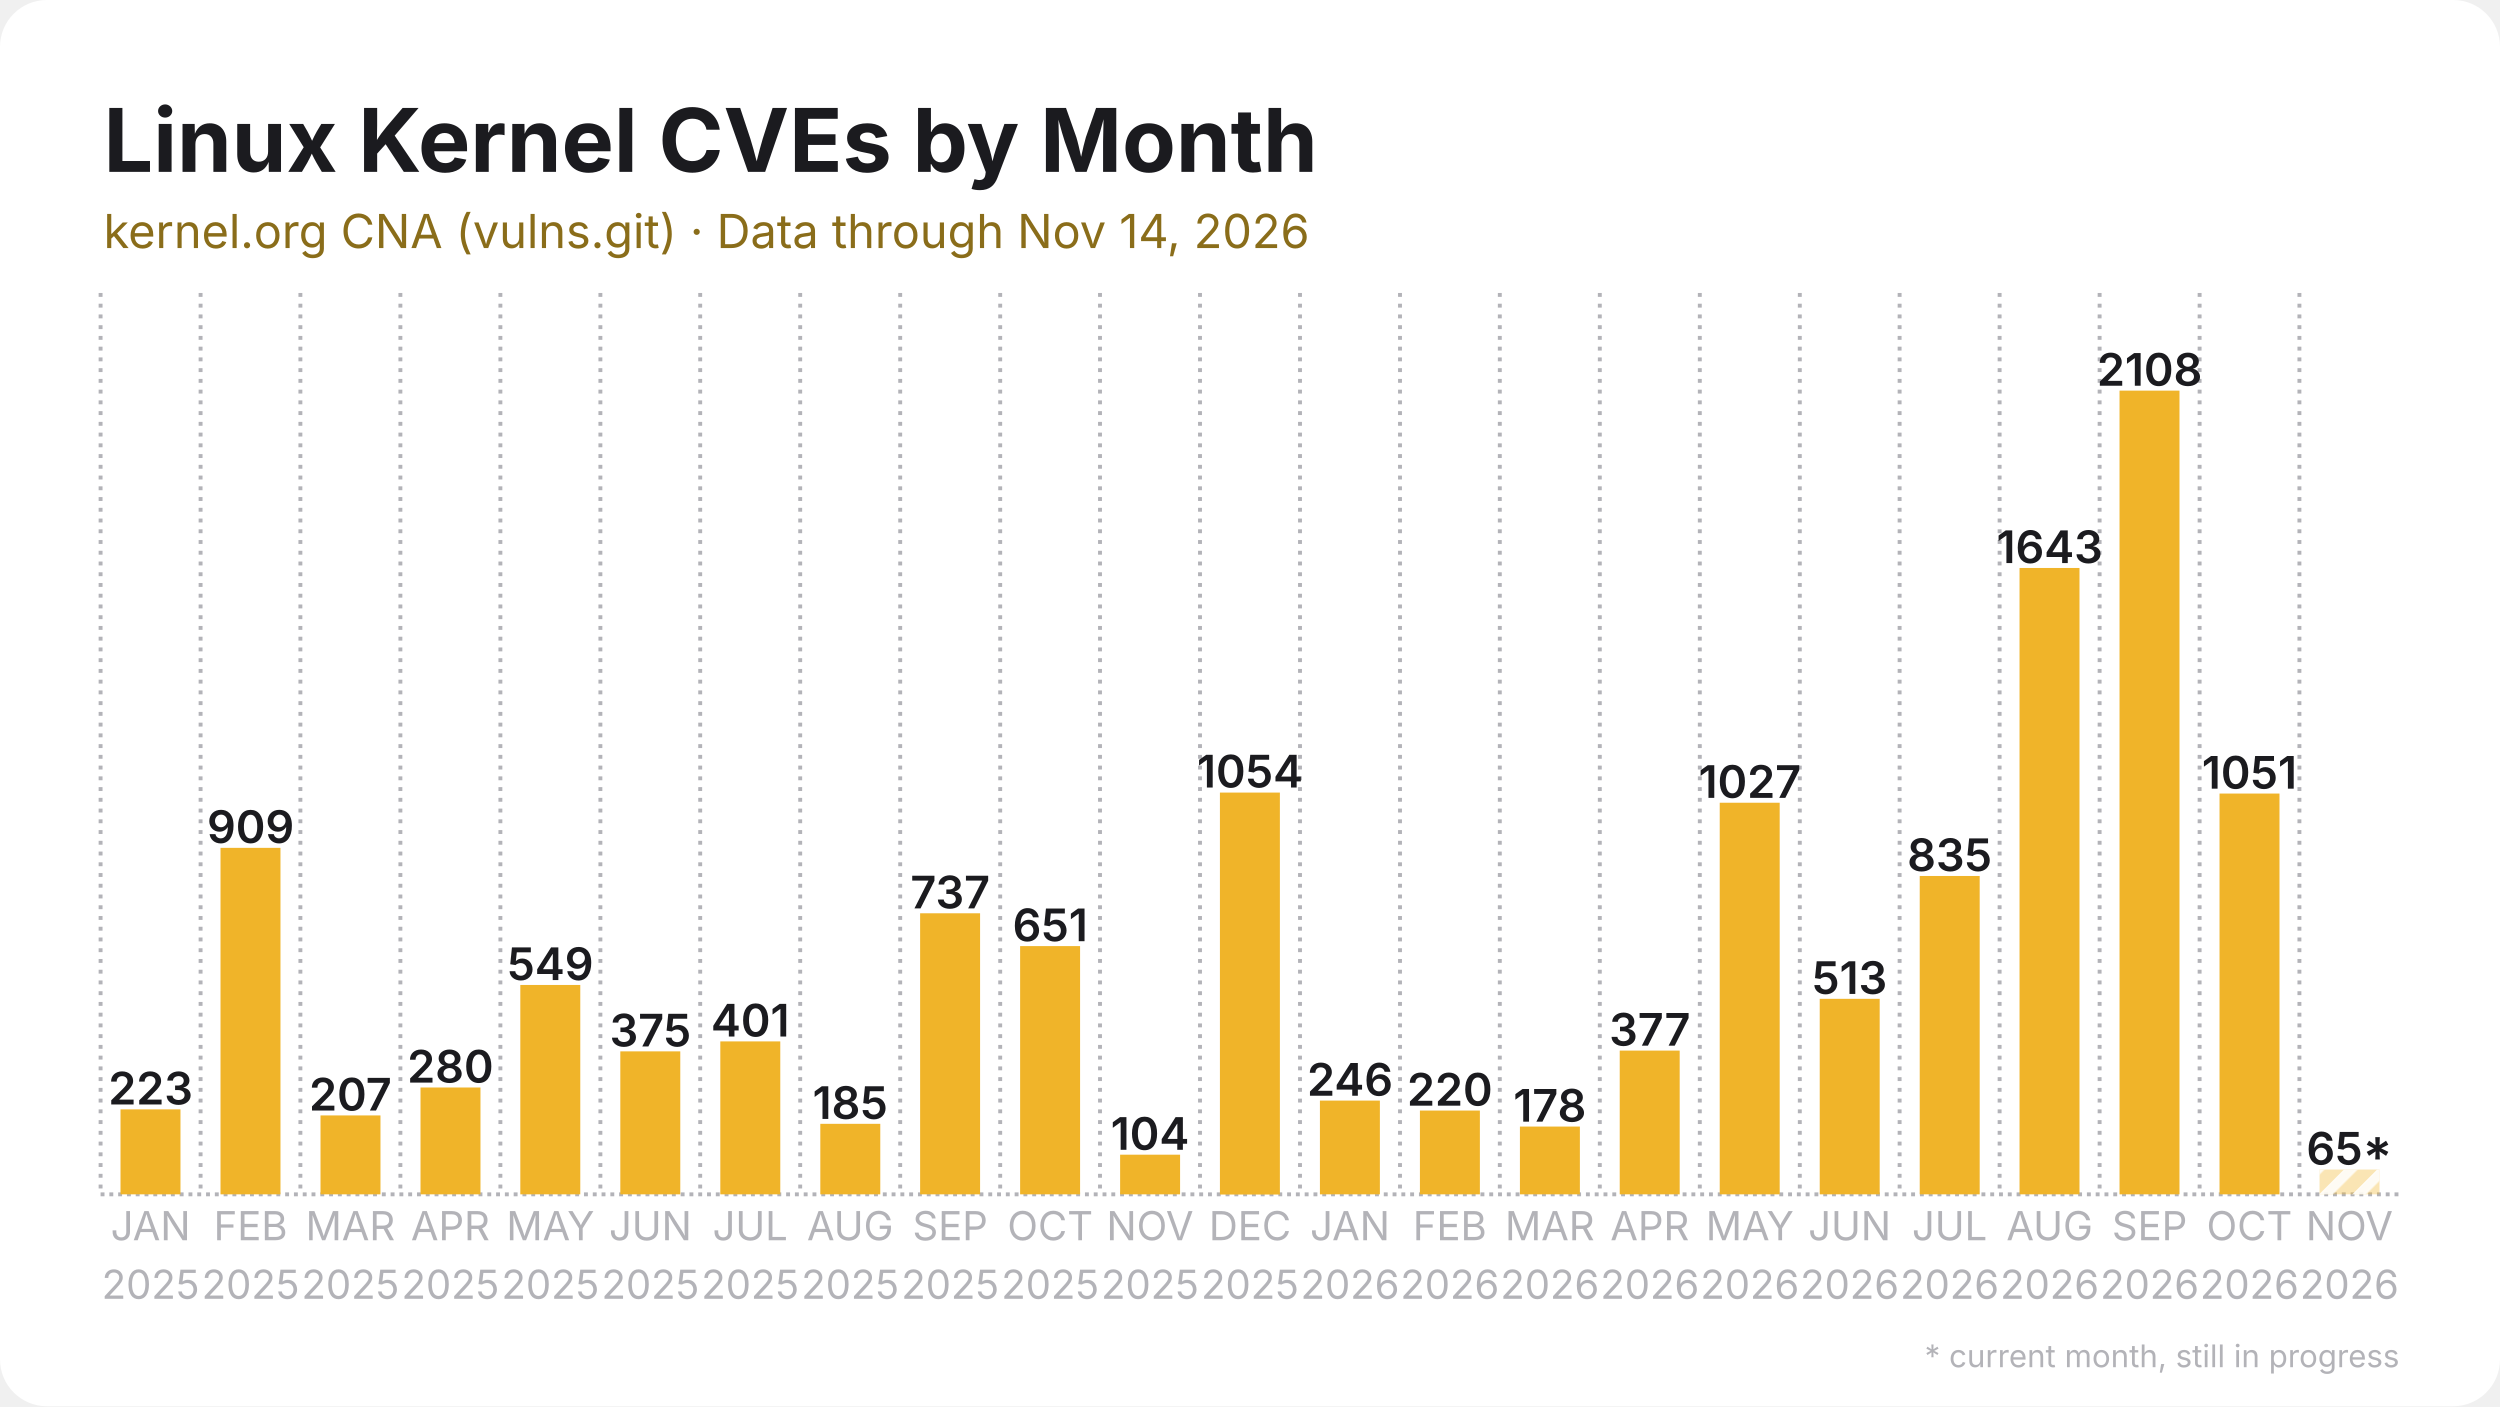
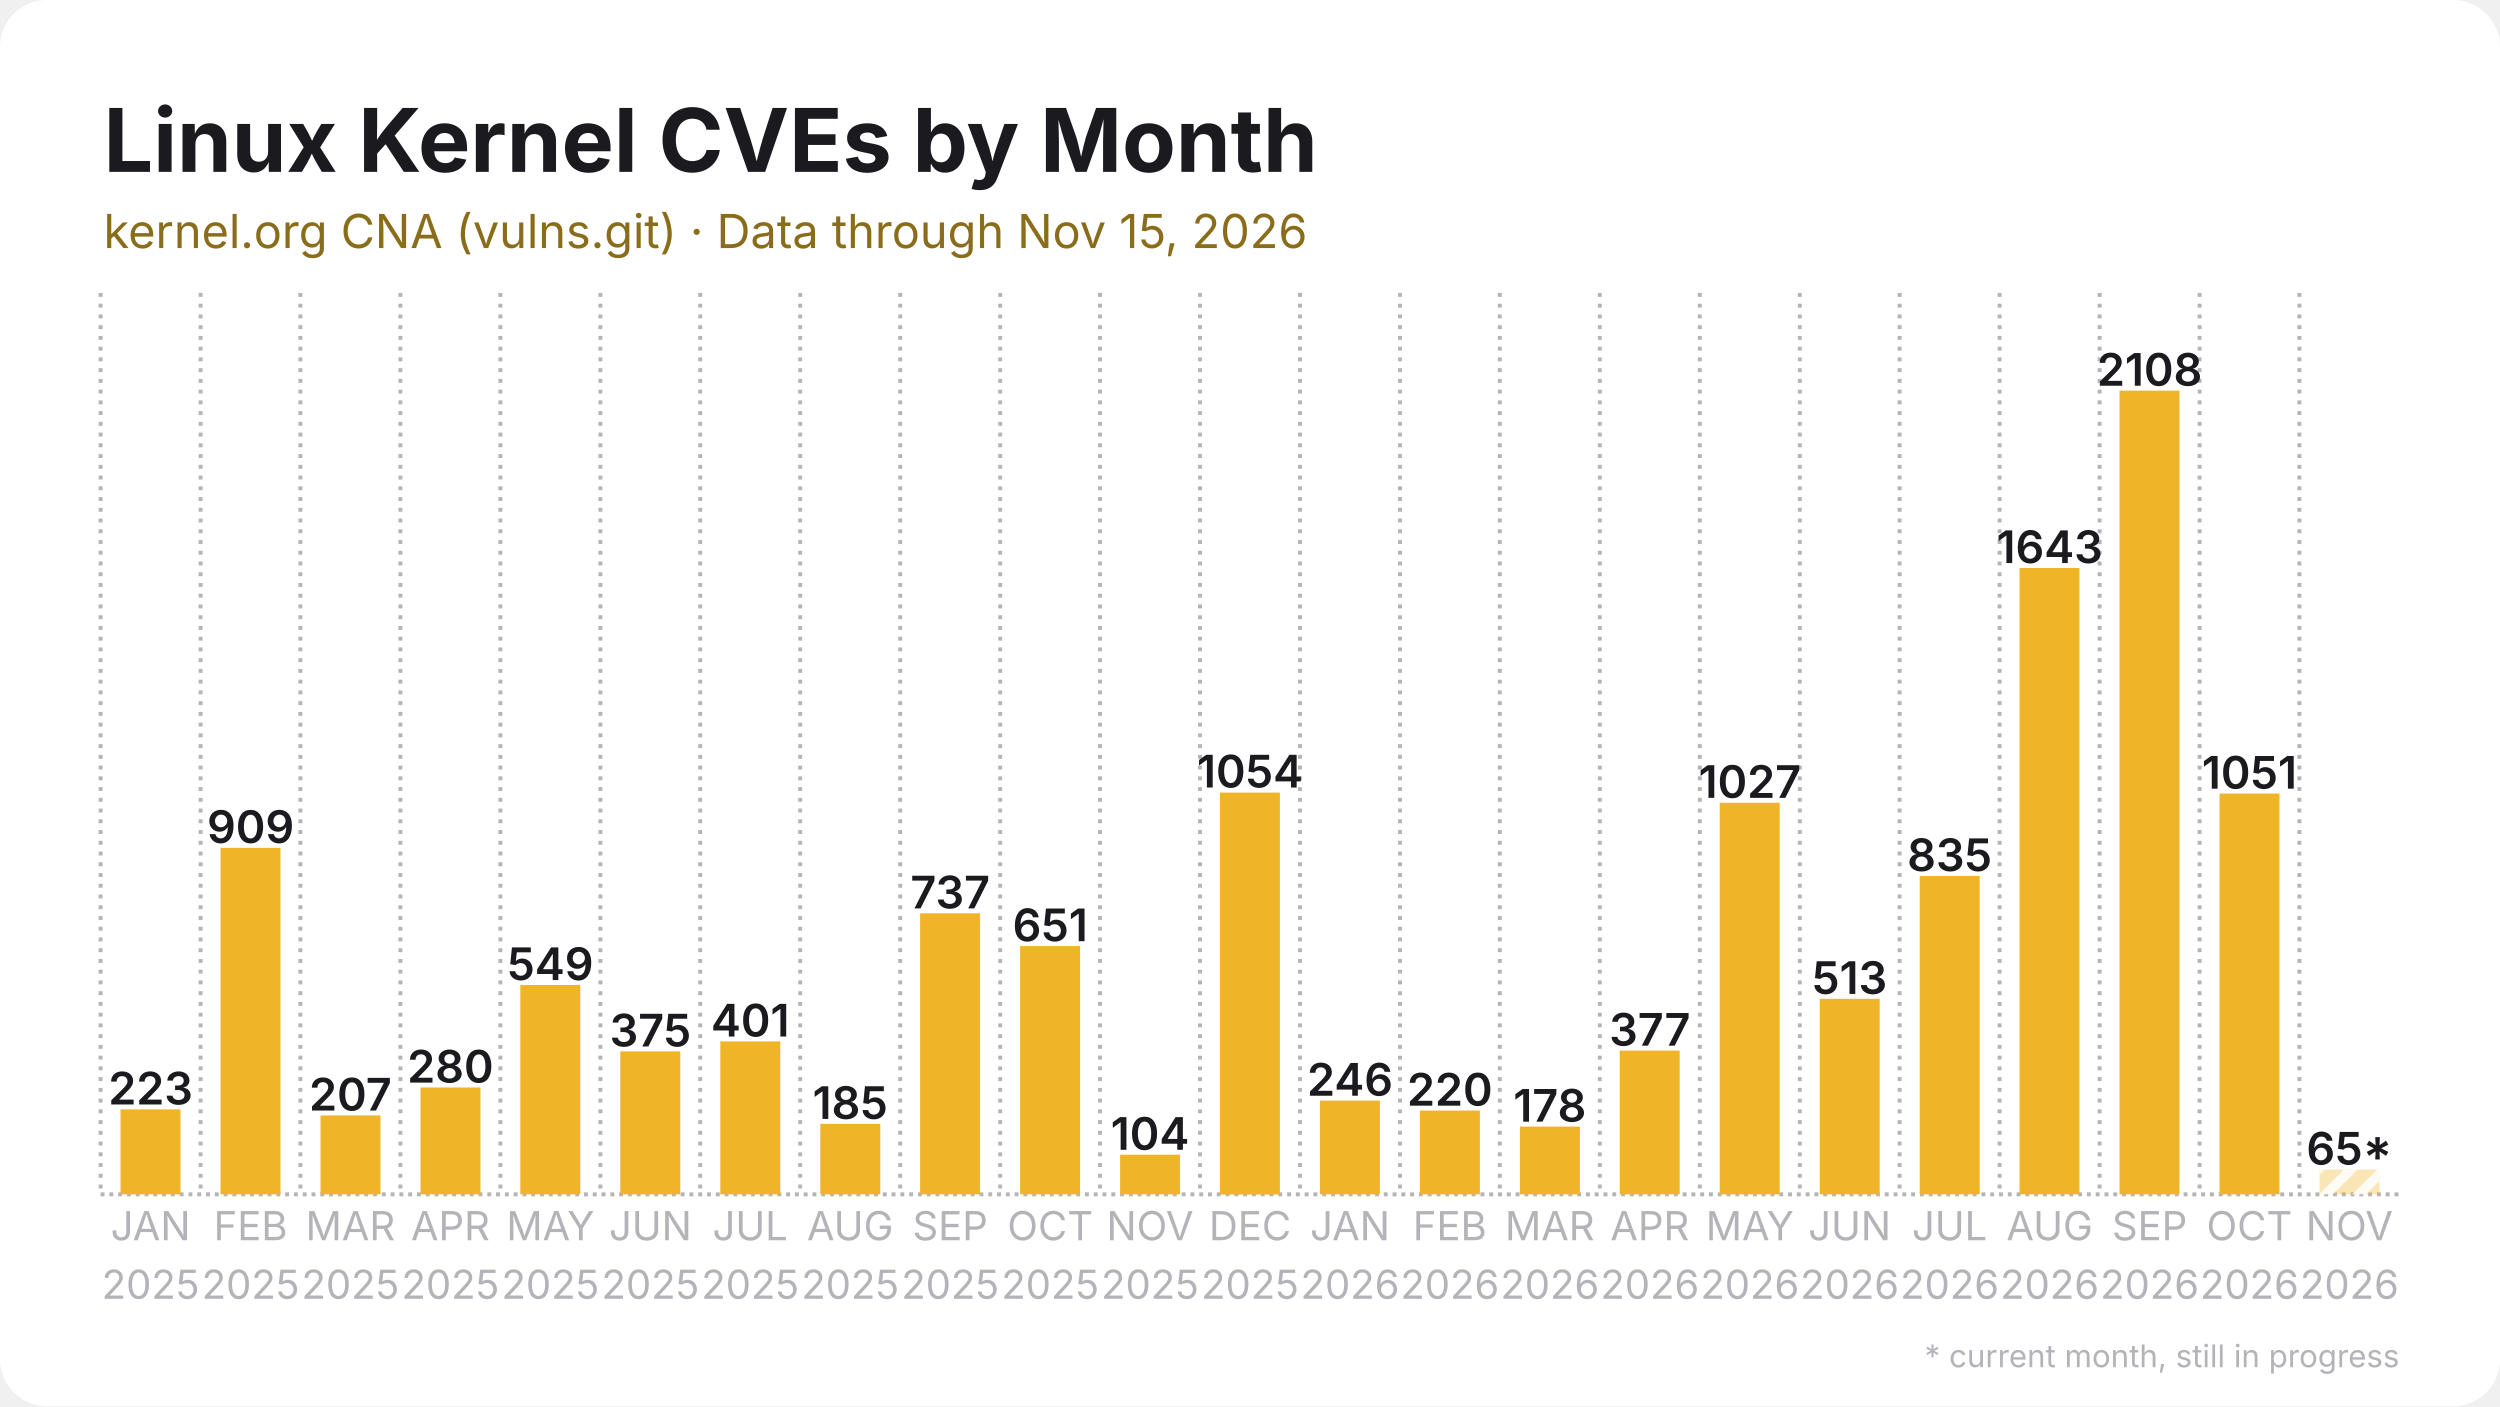
<svg xmlns="http://www.w3.org/2000/svg" width="1280" height="720" viewBox="0 0 1280 720">
  <rect width="1280" height="720" rx="24" fill="#ffffff" />
  <defs>
    <pattern id="stripes" width="12" height="12" patternUnits="userSpaceOnUse" patternTransform="rotate(45)">
      <rect width="12" height="12" fill="none" />
      <rect width="5" height="12" fill="#ffffff" opacity="0.85" />
    </pattern>
  </defs>
  <line x1="51.5" y1="611.5" x2="1228.5" y2="611.5" stroke="#b3b3b8" stroke-width="2" stroke-dasharray="2 2.5" />
  <line x1="51.5" y1="150.0" x2="51.5" y2="611.5" stroke="#b3b3b8" stroke-width="2" stroke-dasharray="2 3.5" />
  <line x1="102.7" y1="150.0" x2="102.7" y2="611.5" stroke="#b3b3b8" stroke-width="2" stroke-dasharray="2 3.5" />
  <line x1="153.8" y1="150.0" x2="153.8" y2="611.5" stroke="#b3b3b8" stroke-width="2" stroke-dasharray="2 3.5" />
  <line x1="205.0" y1="150.0" x2="205.0" y2="611.5" stroke="#b3b3b8" stroke-width="2" stroke-dasharray="2 3.5" />
  <line x1="256.2" y1="150.0" x2="256.2" y2="611.5" stroke="#b3b3b8" stroke-width="2" stroke-dasharray="2 3.5" />
  <line x1="307.4" y1="150.0" x2="307.4" y2="611.5" stroke="#b3b3b8" stroke-width="2" stroke-dasharray="2 3.5" />
  <line x1="358.5" y1="150.0" x2="358.5" y2="611.5" stroke="#b3b3b8" stroke-width="2" stroke-dasharray="2 3.5" />
  <line x1="409.7" y1="150.0" x2="409.7" y2="611.5" stroke="#b3b3b8" stroke-width="2" stroke-dasharray="2 3.5" />
  <line x1="460.9" y1="150.0" x2="460.9" y2="611.5" stroke="#b3b3b8" stroke-width="2" stroke-dasharray="2 3.5" />
  <line x1="512.1" y1="150.0" x2="512.1" y2="611.5" stroke="#b3b3b8" stroke-width="2" stroke-dasharray="2 3.5" />
  <line x1="563.2" y1="150.0" x2="563.2" y2="611.5" stroke="#b3b3b8" stroke-width="2" stroke-dasharray="2 3.5" />
  <line x1="614.4" y1="150.0" x2="614.4" y2="611.5" stroke="#b3b3b8" stroke-width="2" stroke-dasharray="2 3.5" />
  <line x1="665.6" y1="150.0" x2="665.6" y2="611.5" stroke="#b3b3b8" stroke-width="2" stroke-dasharray="2 3.5" />
  <line x1="716.8" y1="150.0" x2="716.8" y2="611.5" stroke="#b3b3b8" stroke-width="2" stroke-dasharray="2 3.5" />
  <line x1="767.9" y1="150.0" x2="767.9" y2="611.5" stroke="#b3b3b8" stroke-width="2" stroke-dasharray="2 3.5" />
  <line x1="819.1" y1="150.0" x2="819.1" y2="611.5" stroke="#b3b3b8" stroke-width="2" stroke-dasharray="2 3.5" />
  <line x1="870.3" y1="150.0" x2="870.3" y2="611.5" stroke="#b3b3b8" stroke-width="2" stroke-dasharray="2 3.5" />
  <line x1="921.5" y1="150.0" x2="921.5" y2="611.5" stroke="#b3b3b8" stroke-width="2" stroke-dasharray="2 3.5" />
  <line x1="972.6" y1="150.0" x2="972.6" y2="611.5" stroke="#b3b3b8" stroke-width="2" stroke-dasharray="2 3.5" />
  <line x1="1023.8" y1="150.0" x2="1023.8" y2="611.5" stroke="#b3b3b8" stroke-width="2" stroke-dasharray="2 3.5" />
  <line x1="1075.0" y1="150.0" x2="1075.0" y2="611.5" stroke="#b3b3b8" stroke-width="2" stroke-dasharray="2 3.5" />
  <line x1="1126.2" y1="150.0" x2="1126.2" y2="611.5" stroke="#b3b3b8" stroke-width="2" stroke-dasharray="2 3.5" />
  <line x1="1177.3" y1="150.0" x2="1177.3" y2="611.5" stroke="#b3b3b8" stroke-width="2" stroke-dasharray="2 3.5" />
  <rect x="61.7" y="568.0" width="30.7" height="43.5" fill="#f0b429" />
  <text x="77.1" y="565.5" text-anchor="middle" font-family="Inter, Segoe UI, Helvetica, Arial, sans-serif" font-size="23.0" font-weight="600" fill="#1b1b1f">223</text>
  <rect x="112.9" y="434.1" width="30.7" height="177.4" fill="#f0b429" />
  <text x="128.3" y="431.6" text-anchor="middle" font-family="Inter, Segoe UI, Helvetica, Arial, sans-serif" font-size="23.0" font-weight="600" fill="#1b1b1f">909</text>
  <rect x="164.1" y="571.1" width="30.7" height="40.4" fill="#f0b429" />
  <text x="179.4" y="568.6" text-anchor="middle" font-family="Inter, Segoe UI, Helvetica, Arial, sans-serif" font-size="23.0" font-weight="600" fill="#1b1b1f">207</text>
  <rect x="215.3" y="556.8" width="30.7" height="54.7" fill="#f0b429" />
  <text x="230.6" y="554.3" text-anchor="middle" font-family="Inter, Segoe UI, Helvetica, Arial, sans-serif" font-size="23.0" font-weight="600" fill="#1b1b1f">280</text>
  <rect x="266.4" y="504.3" width="30.7" height="107.2" fill="#f0b429" />
  <text x="281.8" y="501.8" text-anchor="middle" font-family="Inter, Segoe UI, Helvetica, Arial, sans-serif" font-size="23.0" font-weight="600" fill="#1b1b1f">549</text>
  <rect x="317.6" y="538.3" width="30.7" height="73.2" fill="#f0b429" />
  <text x="333.0" y="535.8" text-anchor="middle" font-family="Inter, Segoe UI, Helvetica, Arial, sans-serif" font-size="23.0" font-weight="600" fill="#1b1b1f">375</text>
  <rect x="368.8" y="533.2" width="30.7" height="78.3" fill="#f0b429" />
  <text x="384.1" y="530.7" text-anchor="middle" font-family="Inter, Segoe UI, Helvetica, Arial, sans-serif" font-size="23.0" font-weight="600" fill="#1b1b1f">401</text>
  <rect x="420.0" y="575.4" width="30.7" height="36.1" fill="#f0b429" />
  <text x="435.3" y="572.9" text-anchor="middle" font-family="Inter, Segoe UI, Helvetica, Arial, sans-serif" font-size="23.0" font-weight="600" fill="#1b1b1f">185</text>
  <rect x="471.1" y="467.6" width="30.7" height="143.9" fill="#f0b429" />
  <text x="486.5" y="465.1" text-anchor="middle" font-family="Inter, Segoe UI, Helvetica, Arial, sans-serif" font-size="23.0" font-weight="600" fill="#1b1b1f">737</text>
  <rect x="522.3" y="484.4" width="30.7" height="127.1" fill="#f0b429" />
  <text x="537.7" y="481.9" text-anchor="middle" font-family="Inter, Segoe UI, Helvetica, Arial, sans-serif" font-size="23.0" font-weight="600" fill="#1b1b1f">651</text>
  <rect x="573.5" y="591.2" width="30.7" height="20.3" fill="#f0b429" />
  <text x="588.8" y="588.7" text-anchor="middle" font-family="Inter, Segoe UI, Helvetica, Arial, sans-serif" font-size="23.0" font-weight="600" fill="#1b1b1f">104</text>
  <rect x="624.6" y="405.8" width="30.7" height="205.8" fill="#f0b429" />
  <text x="640.0" y="403.2" text-anchor="middle" font-family="Inter, Segoe UI, Helvetica, Arial, sans-serif" font-size="23.0" font-weight="600" fill="#1b1b1f">1054</text>
  <rect x="675.8" y="563.5" width="30.7" height="48.0" fill="#f0b429" />
  <text x="691.2" y="561.0" text-anchor="middle" font-family="Inter, Segoe UI, Helvetica, Arial, sans-serif" font-size="23.0" font-weight="600" fill="#1b1b1f">246</text>
  <rect x="727.0" y="568.6" width="30.7" height="42.9" fill="#f0b429" />
  <text x="742.3" y="566.1" text-anchor="middle" font-family="Inter, Segoe UI, Helvetica, Arial, sans-serif" font-size="23.0" font-weight="600" fill="#1b1b1f">220</text>
  <rect x="778.2" y="576.8" width="30.7" height="34.7" fill="#f0b429" />
  <text x="793.5" y="574.3" text-anchor="middle" font-family="Inter, Segoe UI, Helvetica, Arial, sans-serif" font-size="23.0" font-weight="600" fill="#1b1b1f">178</text>
  <rect x="829.3" y="537.9" width="30.7" height="73.6" fill="#f0b429" />
  <text x="844.7" y="535.4" text-anchor="middle" font-family="Inter, Segoe UI, Helvetica, Arial, sans-serif" font-size="23.0" font-weight="600" fill="#1b1b1f">377</text>
  <rect x="880.5" y="411.0" width="30.7" height="200.5" fill="#f0b429" />
  <text x="895.9" y="408.5" text-anchor="middle" font-family="Inter, Segoe UI, Helvetica, Arial, sans-serif" font-size="23.0" font-weight="600" fill="#1b1b1f">1027</text>
  <rect x="931.7" y="511.4" width="30.7" height="100.1" fill="#f0b429" />
  <text x="947.0" y="508.9" text-anchor="middle" font-family="Inter, Segoe UI, Helvetica, Arial, sans-serif" font-size="23.0" font-weight="600" fill="#1b1b1f">513</text>
  <rect x="982.9" y="448.5" width="30.7" height="163.0" fill="#f0b429" />
  <text x="998.2" y="446.0" text-anchor="middle" font-family="Inter, Segoe UI, Helvetica, Arial, sans-serif" font-size="23.0" font-weight="600" fill="#1b1b1f">835</text>
  <rect x="1034.0" y="290.8" width="30.7" height="320.7" fill="#f0b429" />
  <text x="1049.4" y="288.3" text-anchor="middle" font-family="Inter, Segoe UI, Helvetica, Arial, sans-serif" font-size="23.0" font-weight="600" fill="#1b1b1f">1643</text>
  <rect x="1085.2" y="200.0" width="30.7" height="411.5" fill="#f0b429" />
  <text x="1100.6" y="197.5" text-anchor="middle" font-family="Inter, Segoe UI, Helvetica, Arial, sans-serif" font-size="23.0" font-weight="600" fill="#1b1b1f">2108</text>
  <rect x="1136.4" y="406.3" width="30.7" height="205.2" fill="#f0b429" />
  <text x="1151.7" y="403.8" text-anchor="middle" font-family="Inter, Segoe UI, Helvetica, Arial, sans-serif" font-size="23.0" font-weight="600" fill="#1b1b1f">1051</text>
  <rect x="1187.6" y="598.8" width="30.7" height="12.7" fill="#f0b429" opacity="0.35" />
  <rect x="1187.6" y="598.8" width="30.7" height="12.7" fill="url(#stripes)" />
  <text x="1202.9" y="596.3" text-anchor="middle" font-family="Inter, Segoe UI, Helvetica, Arial, sans-serif" font-size="23.0" font-weight="600" fill="#1b1b1f">65*</text>
  <text x="77.1" y="635" text-anchor="middle" font-family="Inter, Segoe UI, Helvetica, Arial, sans-serif" font-size="20.5" fill="#b3b3b8">JAN</text>
  <text x="77.1" y="665" text-anchor="middle" font-family="Inter, Segoe UI, Helvetica, Arial, sans-serif" font-size="20.5" fill="#b3b3b8">2025</text>
  <text x="128.3" y="635" text-anchor="middle" font-family="Inter, Segoe UI, Helvetica, Arial, sans-serif" font-size="20.5" fill="#b3b3b8">FEB</text>
  <text x="128.3" y="665" text-anchor="middle" font-family="Inter, Segoe UI, Helvetica, Arial, sans-serif" font-size="20.5" fill="#b3b3b8">2025</text>
  <text x="179.4" y="635" text-anchor="middle" font-family="Inter, Segoe UI, Helvetica, Arial, sans-serif" font-size="20.5" fill="#b3b3b8">MAR</text>
  <text x="179.4" y="665" text-anchor="middle" font-family="Inter, Segoe UI, Helvetica, Arial, sans-serif" font-size="20.5" fill="#b3b3b8">2025</text>
  <text x="230.6" y="635" text-anchor="middle" font-family="Inter, Segoe UI, Helvetica, Arial, sans-serif" font-size="20.5" fill="#b3b3b8">APR</text>
  <text x="230.6" y="665" text-anchor="middle" font-family="Inter, Segoe UI, Helvetica, Arial, sans-serif" font-size="20.5" fill="#b3b3b8">2025</text>
  <text x="281.8" y="635" text-anchor="middle" font-family="Inter, Segoe UI, Helvetica, Arial, sans-serif" font-size="20.5" fill="#b3b3b8">MAY</text>
  <text x="281.8" y="665" text-anchor="middle" font-family="Inter, Segoe UI, Helvetica, Arial, sans-serif" font-size="20.5" fill="#b3b3b8">2025</text>
  <text x="333.0" y="635" text-anchor="middle" font-family="Inter, Segoe UI, Helvetica, Arial, sans-serif" font-size="20.5" fill="#b3b3b8">JUN</text>
  <text x="333.0" y="665" text-anchor="middle" font-family="Inter, Segoe UI, Helvetica, Arial, sans-serif" font-size="20.5" fill="#b3b3b8">2025</text>
  <text x="384.1" y="635" text-anchor="middle" font-family="Inter, Segoe UI, Helvetica, Arial, sans-serif" font-size="20.5" fill="#b3b3b8">JUL</text>
  <text x="384.1" y="665" text-anchor="middle" font-family="Inter, Segoe UI, Helvetica, Arial, sans-serif" font-size="20.5" fill="#b3b3b8">2025</text>
  <text x="435.3" y="635" text-anchor="middle" font-family="Inter, Segoe UI, Helvetica, Arial, sans-serif" font-size="20.5" fill="#b3b3b8">AUG</text>
  <text x="435.3" y="665" text-anchor="middle" font-family="Inter, Segoe UI, Helvetica, Arial, sans-serif" font-size="20.5" fill="#b3b3b8">2025</text>
  <text x="486.5" y="635" text-anchor="middle" font-family="Inter, Segoe UI, Helvetica, Arial, sans-serif" font-size="20.5" fill="#b3b3b8">SEP</text>
  <text x="486.5" y="665" text-anchor="middle" font-family="Inter, Segoe UI, Helvetica, Arial, sans-serif" font-size="20.5" fill="#b3b3b8">2025</text>
  <text x="537.7" y="635" text-anchor="middle" font-family="Inter, Segoe UI, Helvetica, Arial, sans-serif" font-size="20.5" fill="#b3b3b8">OCT</text>
  <text x="537.7" y="665" text-anchor="middle" font-family="Inter, Segoe UI, Helvetica, Arial, sans-serif" font-size="20.5" fill="#b3b3b8">2025</text>
  <text x="588.8" y="635" text-anchor="middle" font-family="Inter, Segoe UI, Helvetica, Arial, sans-serif" font-size="20.5" fill="#b3b3b8">NOV</text>
  <text x="588.8" y="665" text-anchor="middle" font-family="Inter, Segoe UI, Helvetica, Arial, sans-serif" font-size="20.5" fill="#b3b3b8">2025</text>
  <text x="640.0" y="635" text-anchor="middle" font-family="Inter, Segoe UI, Helvetica, Arial, sans-serif" font-size="20.5" fill="#b3b3b8">DEC</text>
  <text x="640.0" y="665" text-anchor="middle" font-family="Inter, Segoe UI, Helvetica, Arial, sans-serif" font-size="20.5" fill="#b3b3b8">2025</text>
  <text x="691.2" y="635" text-anchor="middle" font-family="Inter, Segoe UI, Helvetica, Arial, sans-serif" font-size="20.5" fill="#b3b3b8">JAN</text>
  <text x="691.2" y="665" text-anchor="middle" font-family="Inter, Segoe UI, Helvetica, Arial, sans-serif" font-size="20.5" fill="#b3b3b8">2026</text>
  <text x="742.3" y="635" text-anchor="middle" font-family="Inter, Segoe UI, Helvetica, Arial, sans-serif" font-size="20.5" fill="#b3b3b8">FEB</text>
  <text x="742.3" y="665" text-anchor="middle" font-family="Inter, Segoe UI, Helvetica, Arial, sans-serif" font-size="20.5" fill="#b3b3b8">2026</text>
  <text x="793.5" y="635" text-anchor="middle" font-family="Inter, Segoe UI, Helvetica, Arial, sans-serif" font-size="20.5" fill="#b3b3b8">MAR</text>
  <text x="793.5" y="665" text-anchor="middle" font-family="Inter, Segoe UI, Helvetica, Arial, sans-serif" font-size="20.5" fill="#b3b3b8">2026</text>
  <text x="844.7" y="635" text-anchor="middle" font-family="Inter, Segoe UI, Helvetica, Arial, sans-serif" font-size="20.5" fill="#b3b3b8">APR</text>
  <text x="844.7" y="665" text-anchor="middle" font-family="Inter, Segoe UI, Helvetica, Arial, sans-serif" font-size="20.5" fill="#b3b3b8">2026</text>
  <text x="895.9" y="635" text-anchor="middle" font-family="Inter, Segoe UI, Helvetica, Arial, sans-serif" font-size="20.5" fill="#b3b3b8">MAY</text>
  <text x="895.9" y="665" text-anchor="middle" font-family="Inter, Segoe UI, Helvetica, Arial, sans-serif" font-size="20.5" fill="#b3b3b8">2026</text>
  <text x="947.0" y="635" text-anchor="middle" font-family="Inter, Segoe UI, Helvetica, Arial, sans-serif" font-size="20.5" fill="#b3b3b8">JUN</text>
  <text x="947.0" y="665" text-anchor="middle" font-family="Inter, Segoe UI, Helvetica, Arial, sans-serif" font-size="20.5" fill="#b3b3b8">2026</text>
  <text x="998.2" y="635" text-anchor="middle" font-family="Inter, Segoe UI, Helvetica, Arial, sans-serif" font-size="20.5" fill="#b3b3b8">JUL</text>
  <text x="998.2" y="665" text-anchor="middle" font-family="Inter, Segoe UI, Helvetica, Arial, sans-serif" font-size="20.5" fill="#b3b3b8">2026</text>
  <text x="1049.4" y="635" text-anchor="middle" font-family="Inter, Segoe UI, Helvetica, Arial, sans-serif" font-size="20.5" fill="#b3b3b8">AUG</text>
  <text x="1049.4" y="665" text-anchor="middle" font-family="Inter, Segoe UI, Helvetica, Arial, sans-serif" font-size="20.5" fill="#b3b3b8">2026</text>
  <text x="1100.6" y="635" text-anchor="middle" font-family="Inter, Segoe UI, Helvetica, Arial, sans-serif" font-size="20.5" fill="#b3b3b8">SEP</text>
  <text x="1100.6" y="665" text-anchor="middle" font-family="Inter, Segoe UI, Helvetica, Arial, sans-serif" font-size="20.5" fill="#b3b3b8">2026</text>
  <text x="1151.7" y="635" text-anchor="middle" font-family="Inter, Segoe UI, Helvetica, Arial, sans-serif" font-size="20.5" fill="#b3b3b8">OCT</text>
  <text x="1151.7" y="665" text-anchor="middle" font-family="Inter, Segoe UI, Helvetica, Arial, sans-serif" font-size="20.5" fill="#b3b3b8">2026</text>
  <text x="1202.9" y="635" text-anchor="middle" font-family="Inter, Segoe UI, Helvetica, Arial, sans-serif" font-size="20.5" fill="#b3b3b8">NOV</text>
  <text x="1202.9" y="665" text-anchor="middle" font-family="Inter, Segoe UI, Helvetica, Arial, sans-serif" font-size="20.5" fill="#b3b3b8">2026</text>
  <text x="53.0" y="88.0" font-family="Inter, Segoe UI, Helvetica, Arial, sans-serif" font-size="45" font-weight="700" fill="#1b1b1f">Linux Kernel CVEs by Month</text>
-   <text x="53.0" y="127.0" font-family="Inter, Segoe UI, Helvetica, Arial, sans-serif" font-size="24" fill="#8a6d1a">kernel.org CNA (vulns.git) · Data through Nov 14, 2026</text>
+   <text x="53.0" y="127.0" font-family="Inter, Segoe UI, Helvetica, Arial, sans-serif" font-size="24" fill="#8a6d1a">kernel.org CNA (vulns.git) · Data through Nov 15, 2026</text>
  <text x="1228.5" y="700" text-anchor="end" font-family="Inter, Segoe UI, Helvetica, Arial, sans-serif" font-size="16" fill="#b3b3b8">* current month, still in progress</text>
</svg>
